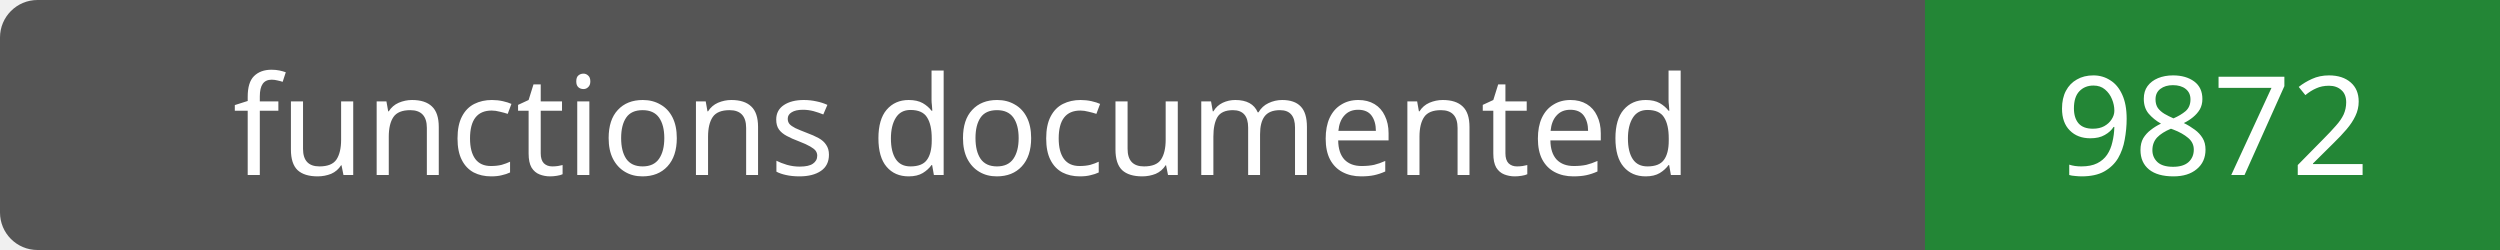
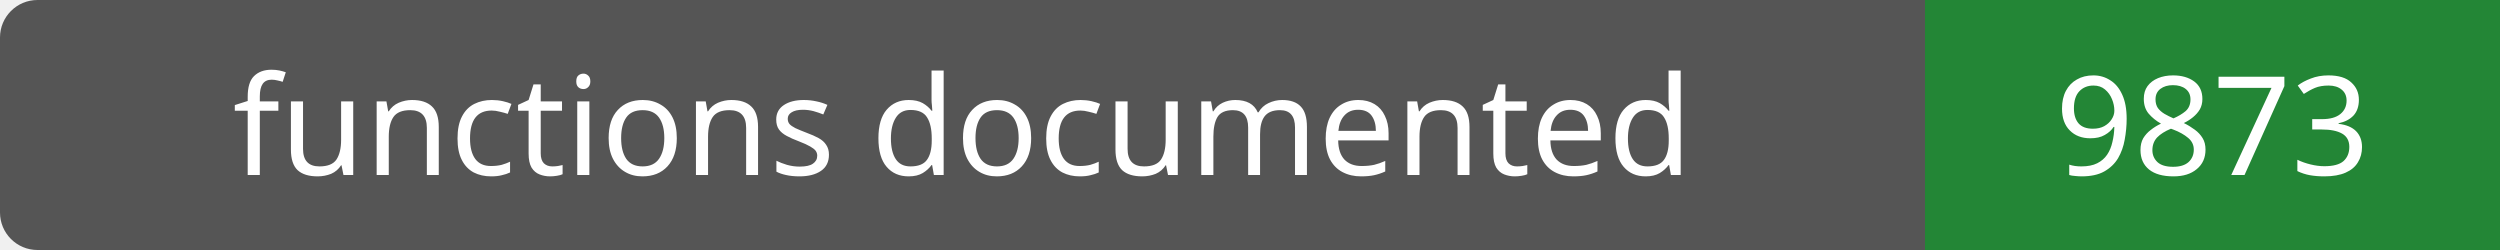
- <svg xmlns="http://www.w3.org/2000/svg" width="200" height="20" role="img" aria-label="functions documented: 9872">
+ <svg xmlns="http://www.w3.org/2000/svg" width="200" height="20" role="img" aria-label="functions documented: 9873">
  <rect width="200" height="20" rx="3" fill="#555" />
  <path fill="#238636" d="M154 0h46v20H154z" />
  <g fill="#fff" text-anchor="middle" font-family="Verdana,sans-serif" font-size="11">
    <text x="77.0" y="14">functions documented</text>
-     <text x="177.0" y="14">9872</text>
+     <text x="177.0" y="14">9873</text>
  </g>
</svg>
